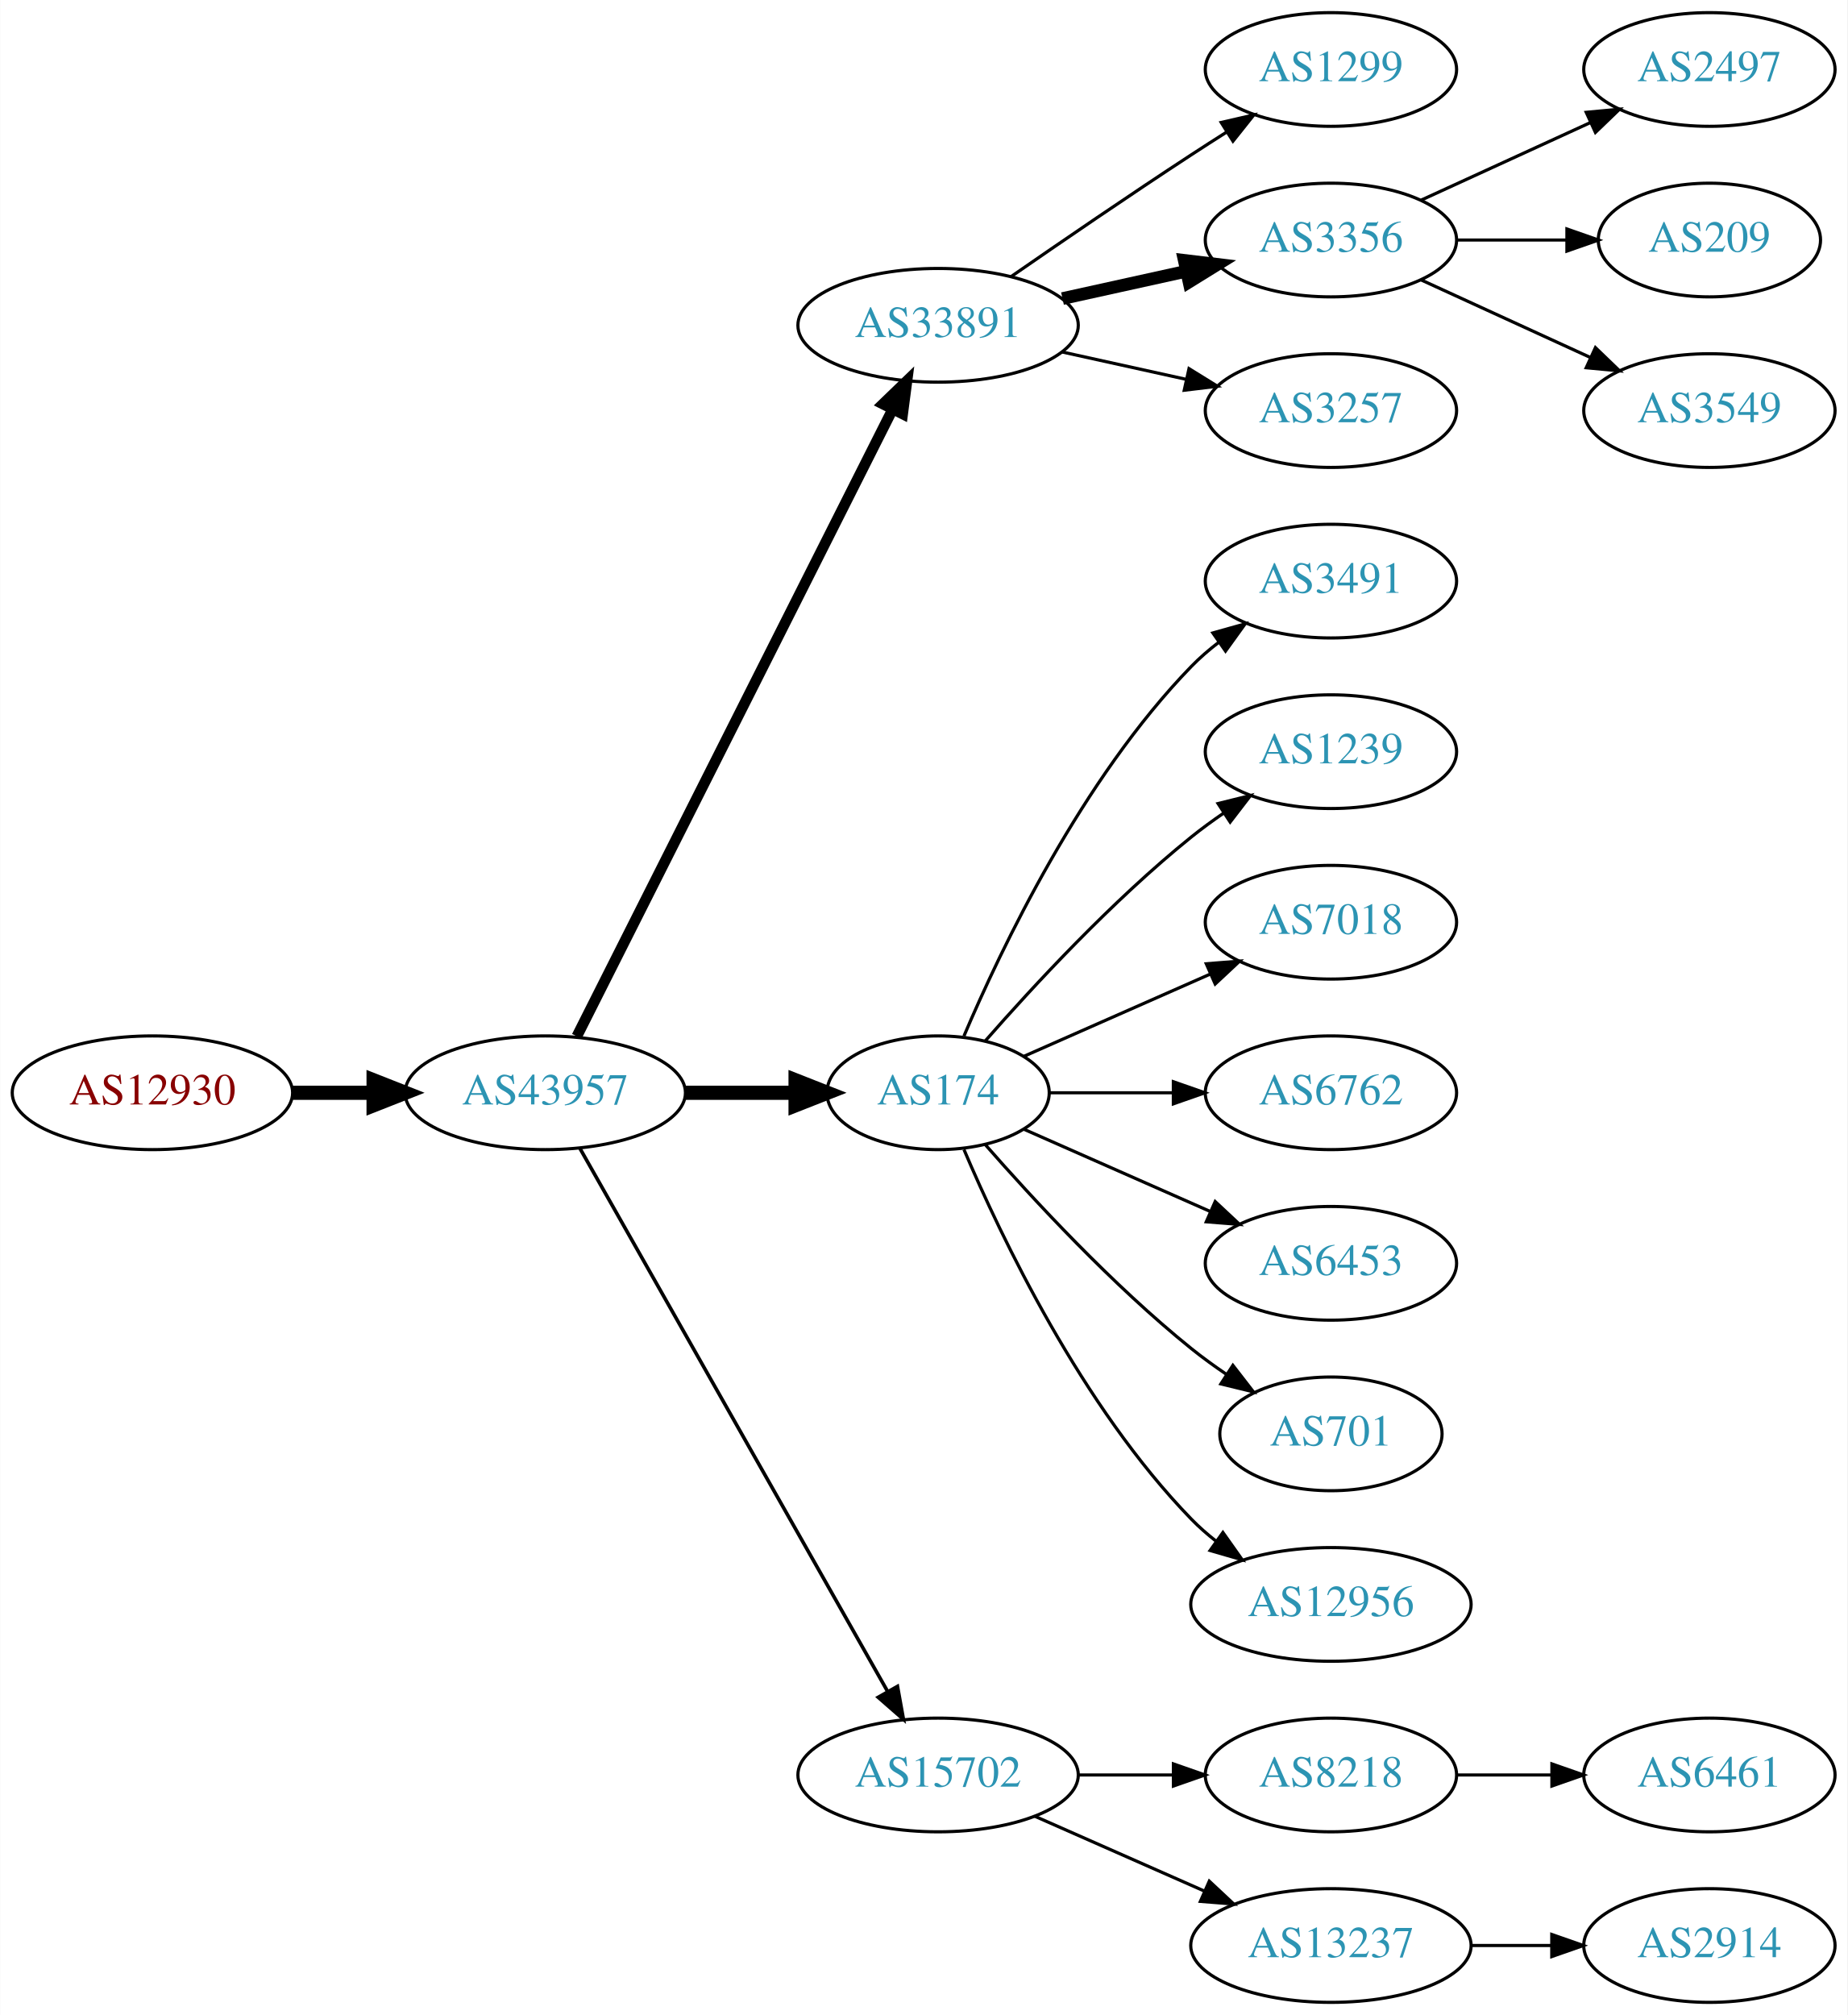
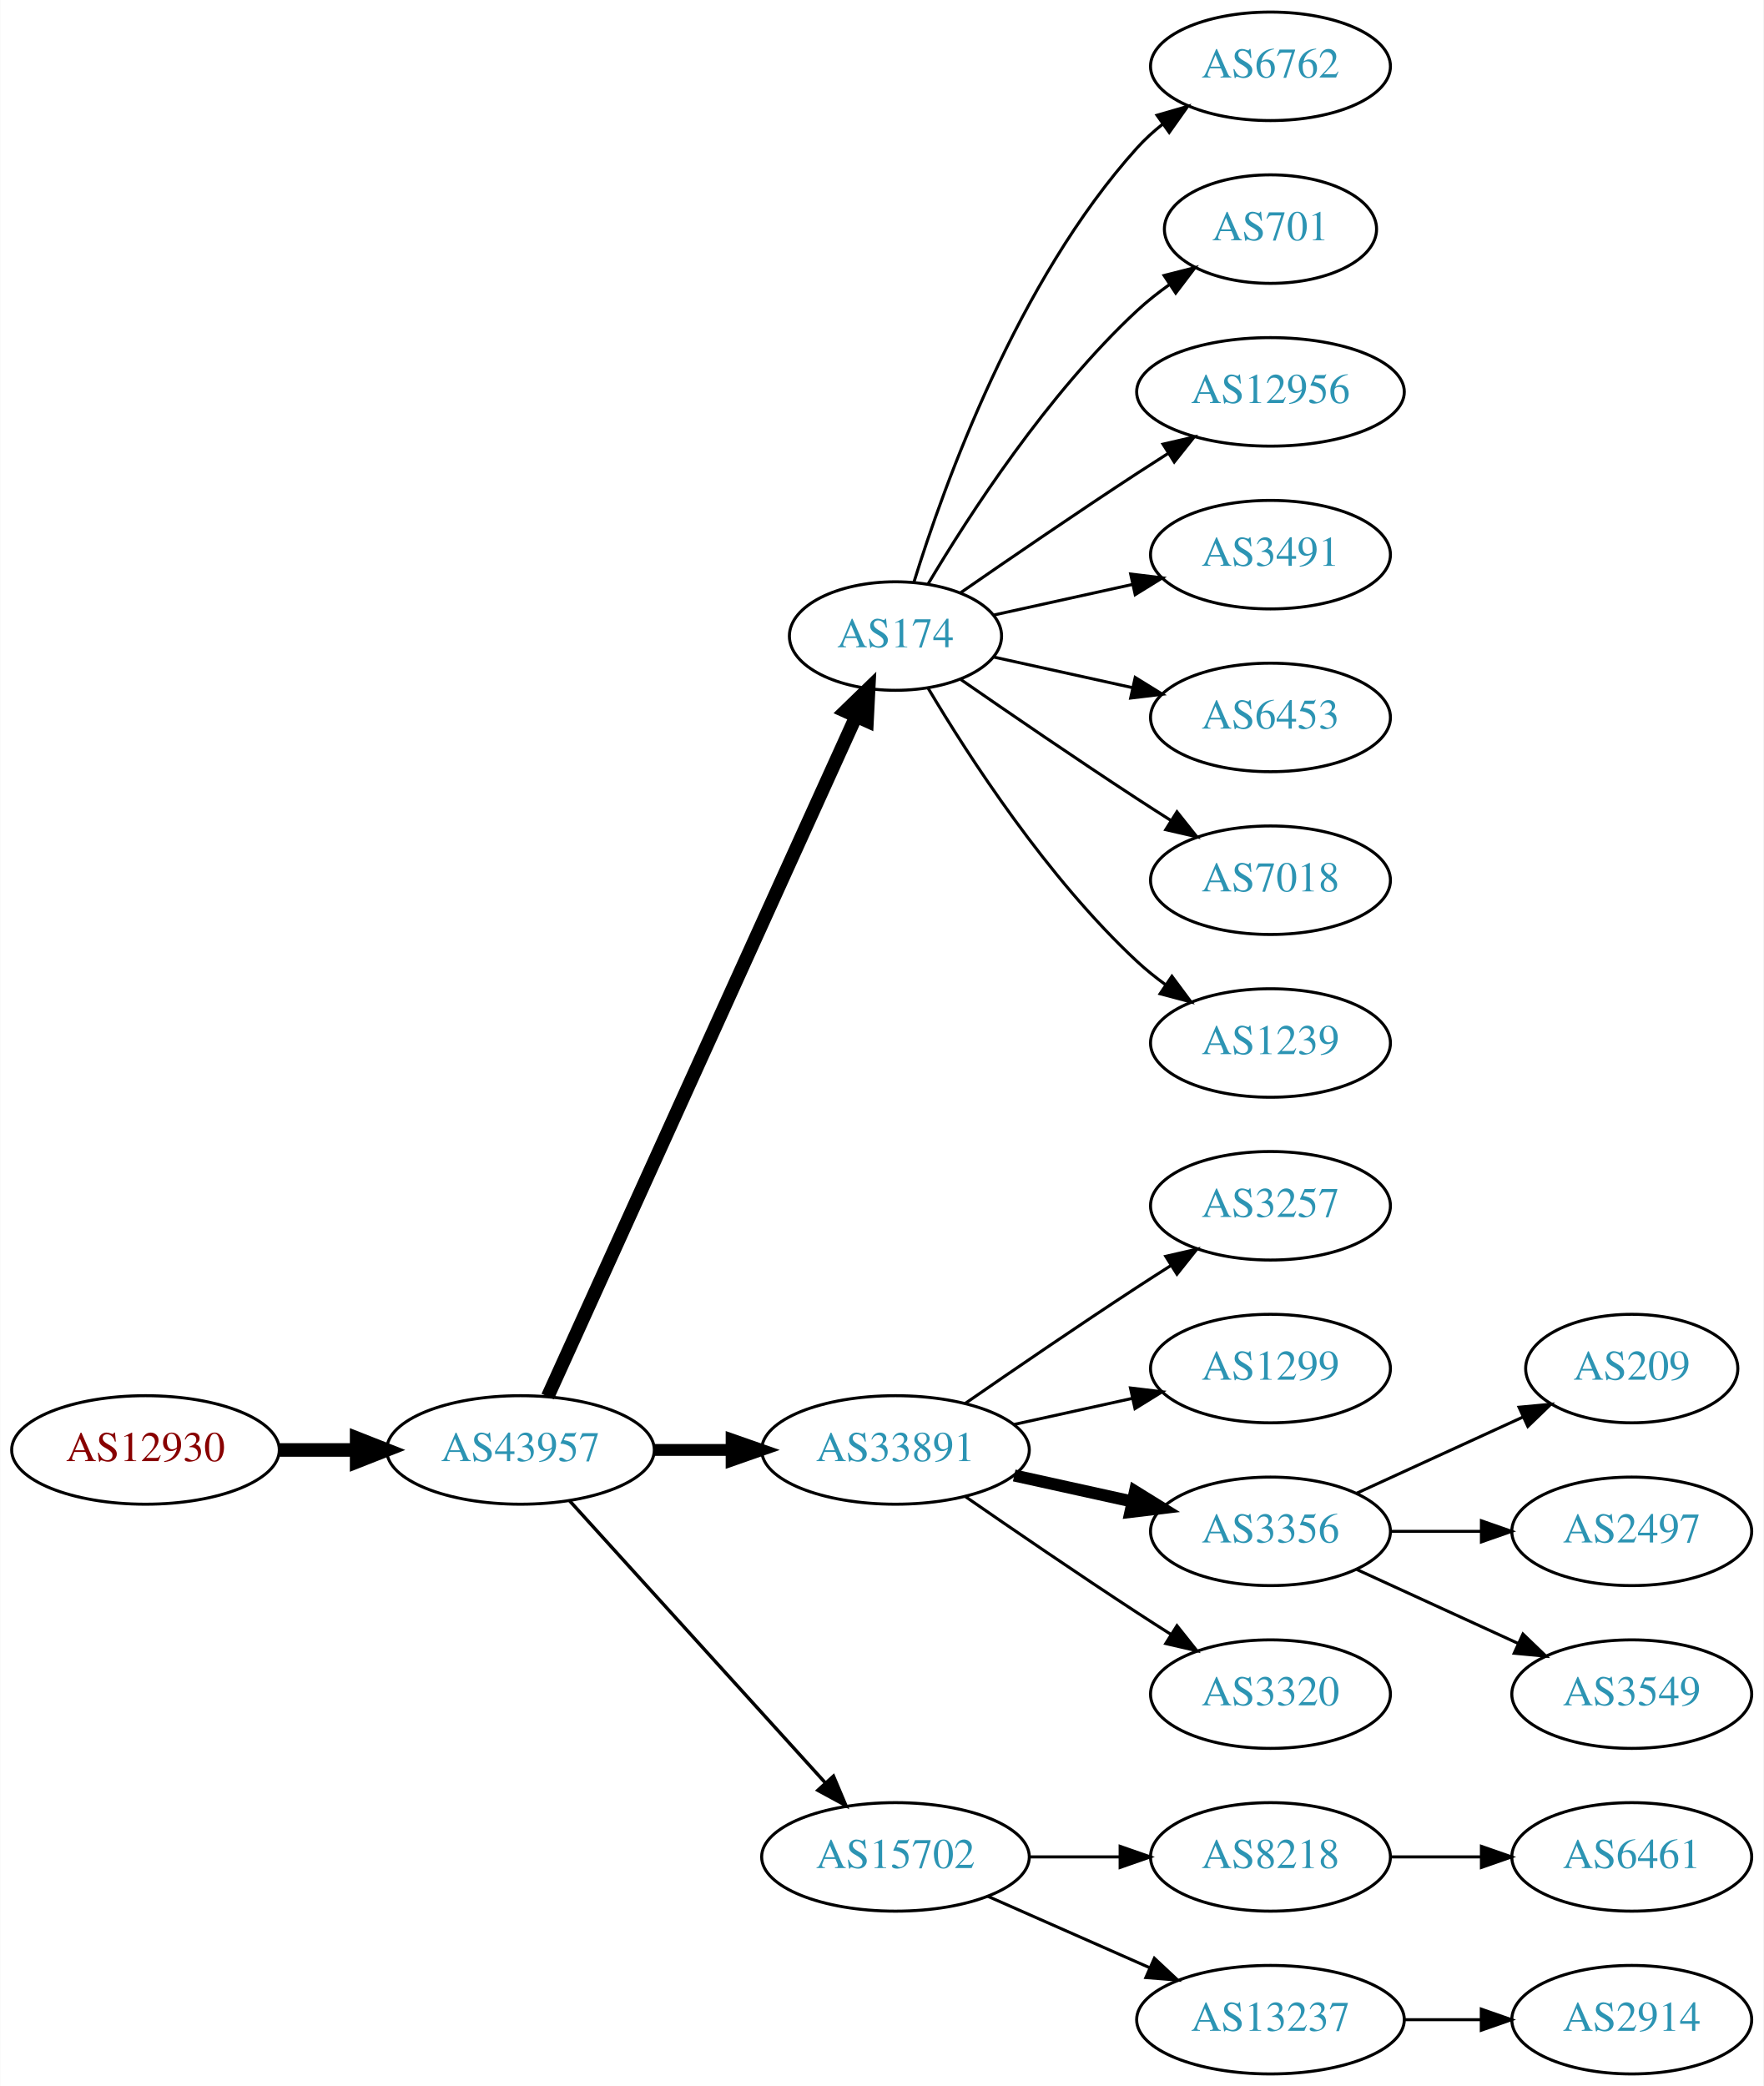
- <svg xmlns="http://www.w3.org/2000/svg" xmlns:xlink="http://www.w3.org/1999/xlink" width="585pt" height="638pt" viewBox="0.00 0.00 584.86 638.00">
-   <g id="graph0" class="graph" transform="scale(1 1) rotate(0) translate(4 634)">
-     <polygon fill="white" stroke="none" points="-4,4 -4,-634 580.862,-634 580.862,4 -4,4" />
+ <svg xmlns="http://www.w3.org/2000/svg" xmlns:xlink="http://www.w3.org/1999/xlink" width="585pt" height="692pt" viewBox="0.00 0.00 584.86 692.00">
+   <g id="graph0" class="graph" transform="scale(1 1) rotate(0) translate(4 688)">
+     <polygon fill="white" stroke="none" points="-4,4 -4,-688 580.862,-688 580.862,4 -4,4" />
    <g id="node1" class="node">
      <g id="a_node1">
        <a xlink:href="/asn/12930" xlink:title="AS12930 ~ card complete Service Bank AG [AT]">
-           <ellipse fill="#ffffff" stroke="black" cx="44.196" cy="-288" rx="44.393" ry="18" />
-           <text text-anchor="middle" x="44.196" y="-284.3" font-family="Times,serif" font-size="14.00" fill="#880000">AS12930</text>
+           <ellipse fill="#ffffff" stroke="black" cx="44.196" cy="-207" rx="44.393" ry="18" />
+           <text text-anchor="middle" x="44.196" y="-203.3" font-family="Times,serif" font-size="14.00" fill="#880000">AS12930</text>
        </a>
      </g>
    </g>
    <g id="node2" class="node">
      <g id="a_node2">
        <a xlink:href="/asn/43957" xlink:title="AS43957 ~ WNT Telecommunication GmbH [AT]">
-           <ellipse fill="#ffffff" stroke="black" cx="168.588" cy="-288" rx="44.393" ry="18" />
-           <text text-anchor="middle" x="168.588" y="-284.3" font-family="Times,serif" font-size="14.00" fill="#2c94b3">AS43957</text>
+           <ellipse fill="#ffffff" stroke="black" cx="168.588" cy="-207" rx="44.393" ry="18" />
+           <text text-anchor="middle" x="168.588" y="-203.3" font-family="Times,serif" font-size="14.00" fill="#2c94b3">AS43957</text>
        </a>
      </g>
    </g>
    <g id="edge1" class="edge">
-       <path fill="none" stroke="black" stroke-width="4.5" d="M88.692,-288C96.898,-288 105.569,-288 114.041,-288" />
-       <polygon fill="black" stroke="black" stroke-width="4.5" points="114.233,-291.938 124.233,-288 114.233,-284.063 114.233,-291.938" />
+       <path fill="none" stroke="black" stroke-width="4.5" d="M88.692,-207C96.898,-207 105.569,-207 114.041,-207" />
+       <polygon fill="black" stroke="black" stroke-width="4.5" points="114.233,-210.938 124.233,-207 114.233,-203.063 114.233,-210.938" />
    </g>
    <g id="node3" class="node">
      <g id="a_node3">
-         <a xlink:href="/asn/33891" xlink:title="AS33891 ~ CORE-BACKBONE GMBH GLOBAL NETWORK [DE]">
-           <ellipse fill="#ffffff" stroke="black" cx="292.98" cy="-531" rx="44.393" ry="18" />
-           <text text-anchor="middle" x="292.98" y="-527.3" font-family="Times,serif" font-size="14.00" fill="#2c94b3">AS33891</text>
+         <a xlink:href="/asn/174" xlink:title="AS174 ~ Cogent Communications [US]">
+           <ellipse fill="#ffffff" stroke="black" cx="292.98" cy="-477" rx="35.194" ry="18" />
+           <text text-anchor="middle" x="292.98" y="-473.3" font-family="Times,serif" font-size="14.00" fill="#2c94b3">AS174</text>
        </a>
      </g>
    </g>
    <g id="edge2" class="edge">
-       <path fill="none" stroke="black" stroke-width="3.375" d="M178.588,-305.868C199.859,-348.101 253.335,-454.272 278.496,-504.227" />
-       <polygon fill="black" stroke="black" stroke-width="3.375" points="275.508,-506.076 283.132,-513.433 281.76,-502.928 275.508,-506.076" />
+       <path fill="none" stroke="black" stroke-width="4.5" d="M177.619,-224.715C198.546,-270.882 254.859,-395.108 279.803,-450.135" />
+       <polygon fill="black" stroke="black" stroke-width="4.5" points="276.364,-452.088 284.079,-459.57 283.537,-448.837 276.364,-452.088" />
    </g>
    <g id="node4" class="node">
      <g id="a_node4">
-         <a xlink:href="/asn/174" xlink:title="AS174 ~ Cogent Communications [US]">
-           <ellipse fill="#ffffff" stroke="black" cx="292.98" cy="-288" rx="35.194" ry="18" />
-           <text text-anchor="middle" x="292.98" y="-284.3" font-family="Times,serif" font-size="14.00" fill="#2c94b3">AS174</text>
+         <a xlink:href="/asn/33891" xlink:title="AS33891 ~ CORE-BACKBONE GMBH GLOBAL NETWORK [DE]">
+           <ellipse fill="#ffffff" stroke="black" cx="292.98" cy="-207" rx="44.393" ry="18" />
+           <text text-anchor="middle" x="292.98" y="-203.3" font-family="Times,serif" font-size="14.00" fill="#2c94b3">AS33891</text>
        </a>
      </g>
    </g>
    <g id="edge3" class="edge">
-       <path fill="none" stroke="black" stroke-width="4.5" d="M213.084,-288C224.341,-288 236.473,-288 247.767,-288" />
-       <polygon fill="black" stroke="black" stroke-width="4.5" points="247.854,-291.938 257.854,-288 247.854,-284.063 247.854,-291.938" />
+       <path fill="none" stroke="black" stroke-width="3.938" d="M213.084,-207C221.29,-207 229.961,-207 238.434,-207" />
+       <polygon fill="black" stroke="black" stroke-width="3.938" points="238.625,-210.5 248.625,-207 238.625,-203.5 238.625,-210.5" />
    </g>
    <g id="node5" class="node">
      <g id="a_node5">
        <a xlink:href="/asn/15702" xlink:title="AS15702 ~ Onstage Online GmbH [AT]">
          <ellipse fill="#ffffff" stroke="black" cx="292.98" cy="-72" rx="44.393" ry="18" />
          <text text-anchor="middle" x="292.98" y="-68.3" font-family="Times,serif" font-size="14.00" fill="#2c94b3">AS15702</text>
        </a>
      </g>
    </g>
    <g id="edge4" class="edge">
-       <path fill="none" stroke="black" stroke-width="1.125" d="M179.604,-270.324C201.084,-232.416 251.677,-143.127 276.998,-98.442" />
-       <polygon fill="black" stroke="black" stroke-width="1.125" points="280.113,-100.043 281.998,-89.618 274.023,-96.592 280.113,-100.043" />
+       <path fill="none" stroke="black" stroke-width="1.125" d="M184.842,-190.175C206.188,-166.63 245.11,-123.698 269.702,-96.574" />
+       <polygon fill="black" stroke="black" stroke-width="1.125" points="272.411,-98.796 276.535,-89.037 267.225,-94.095 272.411,-98.796" />
    </g>
    <g id="node6" class="node">
      <g id="a_node6">
-         <a xlink:href="/asn/1299" xlink:title="AS1299 ~ Telia Carrier [EU]">
-           <ellipse fill="#ffffff" stroke="black" cx="417.373" cy="-612" rx="39.794" ry="18" />
-           <text text-anchor="middle" x="417.373" y="-608.3" font-family="Times,serif" font-size="14.00" fill="#2c94b3">AS1299</text>
+         <a xlink:href="/asn/6762" xlink:title="AS6762 ~ TELECOM ITALIA SPARKLE S.p.A. [IT]">
+           <ellipse fill="#ffffff" stroke="black" cx="417.373" cy="-666" rx="39.794" ry="18" />
+           <text text-anchor="middle" x="417.373" y="-662.3" font-family="Times,serif" font-size="14.00" fill="#2c94b3">AS6762</text>
        </a>
      </g>
    </g>
    <g id="edge5" class="edge">
-       <path fill="none" stroke="black" d="M316.011,-546.367C331.813,-557.305 353.67,-572.261 373.176,-585 376.758,-587.339 380.529,-589.759 384.289,-592.144" />
-       <polygon fill="black" stroke="black" points="382.623,-595.231 392.95,-597.596 386.352,-589.307 382.623,-595.231" />
+       <path fill="none" stroke="black" d="M299.118,-494.94C309.021,-526.979 333.359,-594.812 373.176,-639 375.693,-641.792 378.564,-644.401 381.603,-646.812" />
+       <polygon fill="black" stroke="black" points="379.732,-649.776 389.911,-652.715 383.786,-644.07 379.732,-649.776" />
    </g>
    <g id="node7" class="node">
      <g id="a_node7">
-         <a xlink:href="/asn/3356" xlink:title="AS3356 ~ Level 3 Parent, LLC [US]">
-           <ellipse fill="#ffffff" stroke="black" cx="417.373" cy="-558" rx="39.794" ry="18" />
-           <text text-anchor="middle" x="417.373" y="-554.3" font-family="Times,serif" font-size="14.00" fill="#2c94b3">AS3356</text>
+         <a xlink:href="/asn/701" xlink:title="AS701 ~ UUNET [US]">
+           <ellipse fill="#ffffff" stroke="black" cx="417.373" cy="-612" rx="35.194" ry="18" />
+           <text text-anchor="middle" x="417.373" y="-608.3" font-family="Times,serif" font-size="14.00" fill="#2c94b3">AS701</text>
        </a>
      </g>
    </g>
    <g id="edge6" class="edge">
-       <path fill="none" stroke="black" stroke-width="4" d="M332.37,-539.469C344.761,-542.202 358.608,-545.257 371.429,-548.085" />
-       <polygon fill="black" stroke="black" stroke-width="4" points="370.924,-551.558 381.443,-550.295 372.432,-544.722 370.924,-551.558" />
+       <path fill="none" stroke="black" d="M303.793,-494.279C317.299,-517.011 343.359,-557.314 373.176,-585 376.474,-588.061 380.166,-590.972 383.967,-593.672" />
+       <polygon fill="black" stroke="black" points="382.078,-596.619 392.348,-599.22 385.941,-590.781 382.078,-596.619" />
    </g>
    <g id="node8" class="node">
      <g id="a_node8">
-         <a xlink:href="/asn/3257" xlink:title="AS3257 ~ GTT [DE]">
-           <ellipse fill="#ffffff" stroke="black" cx="417.373" cy="-504" rx="39.794" ry="18" />
-           <text text-anchor="middle" x="417.373" y="-500.3" font-family="Times,serif" font-size="14.00" fill="#2c94b3">AS3257</text>
+         <a xlink:href="/asn/12956" xlink:title="AS12956 ~ TELXIUS [ES]">
+           <ellipse fill="#ffffff" stroke="black" cx="417.373" cy="-558" rx="44.393" ry="18" />
+           <text text-anchor="middle" x="417.373" y="-554.3" font-family="Times,serif" font-size="14.00" fill="#2c94b3">AS12956</text>
        </a>
      </g>
    </g>
    <g id="edge7" class="edge">
-       <path fill="none" stroke="black" d="M332.37,-522.531C344.761,-519.798 358.608,-516.743 371.429,-513.915" />
-       <polygon fill="black" stroke="black" points="372.432,-517.278 381.443,-511.705 370.924,-510.442 372.432,-517.278" />
+       <path fill="none" stroke="black" d="M314.671,-491.44C330.563,-502.449 353.113,-517.897 373.176,-531 376.497,-533.169 379.98,-535.406 383.466,-537.621" />
+       <polygon fill="black" stroke="black" points="381.722,-540.66 392.048,-543.032 385.455,-534.738 381.722,-540.66" />
    </g>
    <g id="node9" class="node">
      <g id="a_node9">
        <a xlink:href="/asn/3491" xlink:title="AS3491 ~ PCCW Global, Inc. [US]">
-           <ellipse fill="#ffffff" stroke="black" cx="417.373" cy="-450" rx="39.794" ry="18" />
-           <text text-anchor="middle" x="417.373" y="-446.3" font-family="Times,serif" font-size="14.00" fill="#2c94b3">AS3491</text>
+           <ellipse fill="#ffffff" stroke="black" cx="417.373" cy="-504" rx="39.794" ry="18" />
+           <text text-anchor="middle" x="417.373" y="-500.3" font-family="Times,serif" font-size="14.00" fill="#2c94b3">AS3491</text>
        </a>
      </g>
    </g>
    <g id="edge8" class="edge">
-       <path fill="none" stroke="black" d="M301.171,-305.975C312.938,-333.682 338.512,-387.348 373.176,-423 375.797,-425.695 378.737,-428.239 381.82,-430.608" />
-       <polygon fill="black" stroke="black" points="379.986,-433.597 390.189,-436.455 383.995,-427.859 379.986,-433.597" />
+       <path fill="none" stroke="black" d="M325.499,-483.953C339.56,-487.055 356.378,-490.765 371.702,-494.146" />
+       <polygon fill="black" stroke="black" points="370.993,-497.573 381.512,-496.31 372.501,-490.738 370.993,-497.573" />
    </g>
    <g id="node10" class="node">
      <g id="a_node10">
-         <a xlink:href="/asn/1239" xlink:title="AS1239 ~ Sprint [US]">
-           <ellipse fill="#ffffff" stroke="black" cx="417.373" cy="-396" rx="39.794" ry="18" />
-           <text text-anchor="middle" x="417.373" y="-392.3" font-family="Times,serif" font-size="14.00" fill="#2c94b3">AS1239</text>
+         <a xlink:href="/asn/6453" xlink:title="AS6453 ~ TATA COMMUNICATIONS (AMERICA) INC [US]">
+           <ellipse fill="#ffffff" stroke="black" cx="417.373" cy="-450" rx="39.794" ry="18" />
+           <text text-anchor="middle" x="417.373" y="-446.3" font-family="Times,serif" font-size="14.00" fill="#2c94b3">AS6453</text>
        </a>
      </g>
    </g>
    <g id="edge9" class="edge">
-       <path fill="none" stroke="black" d="M307.854,-304.345C322.924,-321.559 348.202,-348.901 373.176,-369 376.432,-371.62 379.957,-374.192 383.542,-376.646" />
-       <polygon fill="black" stroke="black" points="381.629,-379.577 391.914,-382.121 385.46,-373.719 381.629,-379.577" />
+       <path fill="none" stroke="black" d="M325.499,-470.047C339.56,-466.945 356.378,-463.235 371.702,-459.854" />
+       <polygon fill="black" stroke="black" points="372.501,-463.262 381.512,-457.69 370.993,-456.427 372.501,-463.262" />
    </g>
    <g id="node11" class="node">
      <g id="a_node11">
-         <a xlink:href="/asn/7018" xlink:title="AS7018 ~ AT&amp;T Services, Inc. [US]">
-           <ellipse fill="#ffffff" stroke="black" cx="417.373" cy="-342" rx="39.794" ry="18" />
-           <text text-anchor="middle" x="417.373" y="-338.3" font-family="Times,serif" font-size="14.00" fill="#2c94b3">AS7018</text>
+         <a xlink:href="/asn/7018" xlink:title="AS7018 ~ ATT-INTERNET4 [US]">
+           <ellipse fill="#ffffff" stroke="black" cx="417.373" cy="-396" rx="39.794" ry="18" />
+           <text text-anchor="middle" x="417.373" y="-392.3" font-family="Times,serif" font-size="14.00" fill="#2c94b3">AS7018</text>
        </a>
      </g>
    </g>
    <g id="edge10" class="edge">
-       <path fill="none" stroke="black" d="M320.237,-299.584C337.422,-307.167 360.135,-317.188 379.17,-325.586" />
-       <polygon fill="black" stroke="black" points="377.896,-328.849 388.458,-329.684 380.721,-322.445 377.896,-328.849" />
+       <path fill="none" stroke="black" d="M314.671,-462.56C330.563,-451.551 353.113,-436.103 373.176,-423 376.758,-420.661 380.529,-418.241 384.289,-415.856" />
+       <polygon fill="black" stroke="black" points="386.352,-418.693 392.95,-410.404 382.623,-412.769 386.352,-418.693" />
    </g>
    <g id="node12" class="node">
      <g id="a_node12">
-         <a xlink:href="/asn/6762" xlink:title="AS6762 ~ TELECOM ITALIA SPARKLE S.p.A. [IT]">
-           <ellipse fill="#ffffff" stroke="black" cx="417.373" cy="-288" rx="39.794" ry="18" />
-           <text text-anchor="middle" x="417.373" y="-284.3" font-family="Times,serif" font-size="14.00" fill="#2c94b3">AS6762</text>
+         <a xlink:href="/asn/1239" xlink:title="AS1239 ~ Sprint [US]">
+           <ellipse fill="#ffffff" stroke="black" cx="417.373" cy="-342" rx="39.794" ry="18" />
+           <text text-anchor="middle" x="417.373" y="-338.3" font-family="Times,serif" font-size="14.00" fill="#2c94b3">AS1239</text>
        </a>
      </g>
    </g>
    <g id="edge11" class="edge">
-       <path fill="none" stroke="black" d="M328.399,-288C340.45,-288 354.226,-288 367.244,-288" />
-       <polygon fill="black" stroke="black" points="367.474,-291.5 377.473,-288 367.473,-284.5 367.474,-291.5" />
+       <path fill="none" stroke="black" d="M303.793,-459.721C317.299,-436.989 343.359,-396.686 373.176,-369 376.083,-366.301 379.296,-363.72 382.62,-361.297" />
+       <polygon fill="black" stroke="black" points="384.679,-364.13 390.998,-355.625 380.755,-358.333 384.679,-364.13" />
    </g>
    <g id="node13" class="node">
      <g id="a_node13">
-         <a xlink:href="/asn/6453" xlink:title="AS6453 ~ TATA COMMUNICATIONS (AMERICA) INC [US]">
-           <ellipse fill="#ffffff" stroke="black" cx="417.373" cy="-234" rx="39.794" ry="18" />
-           <text text-anchor="middle" x="417.373" y="-230.3" font-family="Times,serif" font-size="14.00" fill="#2c94b3">AS6453</text>
+         <a xlink:href="/asn/3257" xlink:title="AS3257 ~ GTT [DE]">
+           <ellipse fill="#ffffff" stroke="black" cx="417.373" cy="-288" rx="39.794" ry="18" />
+           <text text-anchor="middle" x="417.373" y="-284.3" font-family="Times,serif" font-size="14.00" fill="#2c94b3">AS3257</text>
        </a>
      </g>
    </g>
    <g id="edge12" class="edge">
-       <path fill="none" stroke="black" d="M320.237,-276.416C337.422,-268.833 360.135,-258.812 379.17,-250.414" />
-       <polygon fill="black" stroke="black" points="380.721,-253.555 388.458,-246.316 377.896,-247.151 380.721,-253.555" />
+       <path fill="none" stroke="black" d="M316.011,-222.367C331.813,-233.305 353.67,-248.261 373.176,-261 376.758,-263.339 380.529,-265.759 384.289,-268.144" />
+       <polygon fill="black" stroke="black" points="382.623,-271.231 392.95,-273.596 386.352,-265.307 382.623,-271.231" />
    </g>
    <g id="node14" class="node">
      <g id="a_node14">
-         <a xlink:href="/asn/701" xlink:title="AS701 ~ UUNET [US]">
-           <ellipse fill="#ffffff" stroke="black" cx="417.373" cy="-180" rx="35.194" ry="18" />
-           <text text-anchor="middle" x="417.373" y="-176.3" font-family="Times,serif" font-size="14.00" fill="#2c94b3">AS701</text>
+         <a xlink:href="/asn/1299" xlink:title="AS1299 ~ Telia Carrier [EU]">
+           <ellipse fill="#ffffff" stroke="black" cx="417.373" cy="-234" rx="39.794" ry="18" />
+           <text text-anchor="middle" x="417.373" y="-230.3" font-family="Times,serif" font-size="14.00" fill="#2c94b3">AS1299</text>
        </a>
      </g>
    </g>
    <g id="edge13" class="edge">
-       <path fill="none" stroke="black" d="M307.854,-271.655C322.924,-254.441 348.202,-227.099 373.176,-207 376.682,-204.179 380.5,-201.413 384.368,-198.792" />
-       <polygon fill="black" stroke="black" points="386.325,-201.694 392.813,-193.318 382.518,-195.82 386.325,-201.694" />
+       <path fill="none" stroke="black" d="M332.37,-215.469C344.761,-218.202 358.608,-221.257 371.429,-224.085" />
+       <polygon fill="black" stroke="black" points="370.924,-227.558 381.443,-226.295 372.432,-220.722 370.924,-227.558" />
    </g>
    <g id="node15" class="node">
      <g id="a_node15">
-         <a xlink:href="/asn/12956" xlink:title="AS12956 ~ TELXIUS [ES]">
-           <ellipse fill="#ffffff" stroke="black" cx="417.373" cy="-126" rx="44.393" ry="18" />
-           <text text-anchor="middle" x="417.373" y="-122.3" font-family="Times,serif" font-size="14.00" fill="#2c94b3">AS12956</text>
+         <a xlink:href="/asn/3356" xlink:title="AS3356 ~ Level 3 Parent, LLC [US]">
+           <ellipse fill="#ffffff" stroke="black" cx="417.373" cy="-180" rx="39.794" ry="18" />
+           <text text-anchor="middle" x="417.373" y="-176.3" font-family="Times,serif" font-size="14.00" fill="#2c94b3">AS3356</text>
        </a>
      </g>
    </g>
    <g id="edge14" class="edge">
-       <path fill="none" stroke="black" d="M301.171,-270.025C312.938,-242.318 338.512,-188.652 373.176,-153 375.592,-150.515 378.281,-148.158 381.102,-145.949" />
-       <polygon fill="black" stroke="black" points="383.167,-148.775 389.286,-140.127 379.109,-143.071 383.167,-148.775" />
-     </g>
-     <g id="node19" class="node">
-       <g id="a_node19">
+       <path fill="none" stroke="black" stroke-width="4" d="M332.37,-198.531C344.761,-195.798 358.608,-192.743 371.429,-189.915" />
+       <polygon fill="black" stroke="black" stroke-width="4" points="372.432,-193.278 381.443,-187.705 370.924,-186.442 372.432,-193.278" />
+     </g>
+     <g id="node16" class="node">
+       <g id="a_node16">
+         <a xlink:href="/asn/3320" xlink:title="AS3320 ~ DTAG [DE]">
+           <ellipse fill="#ffffff" stroke="black" cx="417.373" cy="-126" rx="39.794" ry="18" />
+           <text text-anchor="middle" x="417.373" y="-122.3" font-family="Times,serif" font-size="14.00" fill="#2c94b3">AS3320</text>
+         </a>
+       </g>
+     </g>
+     <g id="edge15" class="edge">
+       <path fill="none" stroke="black" d="M316.011,-191.633C331.813,-180.695 353.67,-165.739 373.176,-153 376.758,-150.661 380.529,-148.241 384.289,-145.856" />
+       <polygon fill="black" stroke="black" points="386.352,-148.693 392.95,-140.404 382.623,-142.769 386.352,-148.693" />
+     </g>
+     <g id="node20" class="node">
+       <g id="a_node20">
        <a xlink:href="/asn/8218" xlink:title="AS8218 ~ legacy Neotelecoms [FR]">
          <ellipse fill="#ffffff" stroke="black" cx="417.373" cy="-72" rx="39.794" ry="18" />
          <text text-anchor="middle" x="417.373" y="-68.3" font-family="Times,serif" font-size="14.00" fill="#2c94b3">AS8218</text>
        </a>
      </g>
    </g>
-     <g id="edge18" class="edge">
+     <g id="edge19" class="edge">
      <path fill="none" stroke="black" d="M337.476,-72C347.165,-72 357.502,-72 367.394,-72" />
      <polygon fill="black" stroke="black" points="367.497,-75.5 377.497,-72 367.497,-68.5 367.497,-75.5" />
    </g>
-     <g id="node20" class="node">
-       <g id="a_node20">
+     <g id="node21" class="node">
+       <g id="a_node21">
        <a xlink:href="/asn/13237" xlink:title="AS13237 ~ European Backbone of AS13237 [DE]">
          <ellipse fill="#ffffff" stroke="black" cx="417.373" cy="-18" rx="44.393" ry="18" />
          <text text-anchor="middle" x="417.373" y="-14.3" font-family="Times,serif" font-size="14.00" fill="#2c94b3">AS13237</text>
        </a>
      </g>
    </g>
-     <g id="edge19" class="edge">
+     <g id="edge20" class="edge">
      <path fill="none" stroke="black" d="M323.608,-58.928C339.725,-51.817 359.865,-42.931 377.257,-35.258" />
      <polygon fill="black" stroke="black" points="378.857,-38.377 386.593,-31.139 376.032,-31.973 378.857,-38.377" />
-     </g>
-     <g id="node16" class="node">
-       <g id="a_node16">
-         <a xlink:href="/asn/2497" xlink:title="AS2497 ~ Internet Initiative Japan Inc. [JP]">
-           <ellipse fill="#ffffff" stroke="black" cx="537.215" cy="-612" rx="39.794" ry="18" />
-           <text text-anchor="middle" x="537.215" y="-608.3" font-family="Times,serif" font-size="14.00" fill="#2c94b3">AS2497</text>
-         </a>
-       </g>
-     </g>
-     <g id="edge15" class="edge">
-       <path fill="none" stroke="black" d="M446.001,-570.661C461.958,-577.973 482.229,-587.261 499.512,-595.181" />
-       <polygon fill="black" stroke="black" points="498.21,-598.435 508.759,-599.419 501.126,-592.071 498.21,-598.435" />
    </g>
    <g id="node17" class="node">
      <g id="a_node17">
        <a xlink:href="/asn/209" xlink:title="AS209 ~ CenturyLink Communications, LLC [US]">
-           <ellipse fill="#ffffff" stroke="black" cx="537.215" cy="-558" rx="35.194" ry="18" />
-           <text text-anchor="middle" x="537.215" y="-554.3" font-family="Times,serif" font-size="14.00" fill="#2c94b3">AS209</text>
+           <ellipse fill="#ffffff" stroke="black" cx="537.215" cy="-234" rx="35.194" ry="18" />
+           <text text-anchor="middle" x="537.215" y="-230.3" font-family="Times,serif" font-size="14.00" fill="#2c94b3">AS209</text>
        </a>
      </g>
    </g>
    <g id="edge16" class="edge">
-       <path fill="none" stroke="black" d="M457.285,-558C468.372,-558 480.531,-558 491.914,-558" />
-       <polygon fill="black" stroke="black" points="492.096,-561.5 502.096,-558 492.096,-554.5 492.096,-561.5" />
+       <path fill="none" stroke="black" d="M446.001,-192.661C462.418,-200.183 483.399,-209.798 500.996,-217.861" />
+       <polygon fill="black" stroke="black" points="499.824,-221.174 510.373,-222.158 502.74,-214.811 499.824,-221.174" />
    </g>
    <g id="node18" class="node">
      <g id="a_node18">
+         <a xlink:href="/asn/2497" xlink:title="AS2497 ~ Internet Initiative Japan Inc. [JP]">
+           <ellipse fill="#ffffff" stroke="black" cx="537.215" cy="-180" rx="39.794" ry="18" />
+           <text text-anchor="middle" x="537.215" y="-176.3" font-family="Times,serif" font-size="14.00" fill="#2c94b3">AS2497</text>
+         </a>
+       </g>
+     </g>
+     <g id="edge17" class="edge">
+       <path fill="none" stroke="black" d="M457.285,-180C466.839,-180 477.188,-180 487.151,-180" />
+       <polygon fill="black" stroke="black" points="487.343,-183.5 497.343,-180 487.343,-176.5 487.343,-183.5" />
+     </g>
+     <g id="node19" class="node">
+       <g id="a_node19">
        <a xlink:href="/asn/3549" xlink:title="AS3549 ~ Level 3 Parent, LLC [US]">
-           <ellipse fill="#ffffff" stroke="black" cx="537.215" cy="-504" rx="39.794" ry="18" />
-           <text text-anchor="middle" x="537.215" y="-500.3" font-family="Times,serif" font-size="14.00" fill="#2c94b3">AS3549</text>
-         </a>
-       </g>
-     </g>
-     <g id="edge17" class="edge">
-       <path fill="none" stroke="black" d="M446.001,-545.339C461.958,-538.027 482.229,-528.739 499.512,-520.819" />
-       <polygon fill="black" stroke="black" points="501.126,-523.929 508.759,-516.581 498.21,-517.565 501.126,-523.929" />
-     </g>
-     <g id="node21" class="node">
-       <g id="a_node21">
+           <ellipse fill="#ffffff" stroke="black" cx="537.215" cy="-126" rx="39.794" ry="18" />
+           <text text-anchor="middle" x="537.215" y="-122.3" font-family="Times,serif" font-size="14.00" fill="#2c94b3">AS3549</text>
+         </a>
+       </g>
+     </g>
+     <g id="edge18" class="edge">
+       <path fill="none" stroke="black" d="M446.001,-167.339C461.958,-160.027 482.229,-150.739 499.512,-142.819" />
+       <polygon fill="black" stroke="black" points="501.126,-145.929 508.759,-138.581 498.21,-139.565 501.126,-145.929" />
+     </g>
+     <g id="node22" class="node">
+       <g id="a_node22">
        <a xlink:href="/asn/6461" xlink:title="AS6461 ~ Zayo Bandwidth [US]">
          <ellipse fill="#ffffff" stroke="black" cx="537.215" cy="-72" rx="39.794" ry="18" />
          <text text-anchor="middle" x="537.215" y="-68.3" font-family="Times,serif" font-size="14.00" fill="#2c94b3">AS6461</text>
        </a>
      </g>
    </g>
-     <g id="edge20" class="edge">
+     <g id="edge21" class="edge">
      <path fill="none" stroke="black" d="M457.285,-72C466.839,-72 477.188,-72 487.151,-72" />
      <polygon fill="black" stroke="black" points="487.343,-75.5 497.343,-72 487.343,-68.5 487.343,-75.5" />
    </g>
-     <g id="node22" class="node">
-       <g id="a_node22">
+     <g id="node23" class="node">
+       <g id="a_node23">
        <a xlink:href="/asn/2914" xlink:title="AS2914 ~ NTT America, Inc. [US]">
          <ellipse fill="#ffffff" stroke="black" cx="537.215" cy="-18" rx="39.794" ry="18" />
          <text text-anchor="middle" x="537.215" y="-14.3" font-family="Times,serif" font-size="14.00" fill="#2c94b3">AS2914</text>
        </a>
      </g>
    </g>
-     <g id="edge21" class="edge">
+     <g id="edge22" class="edge">
      <path fill="none" stroke="black" d="M461.584,-18C469.896,-18 478.659,-18 487.141,-18" />
      <polygon fill="black" stroke="black" points="487.3,-21.5 497.3,-18 487.3,-14.5 487.3,-21.5" />
    </g>
  </g>
</svg>
